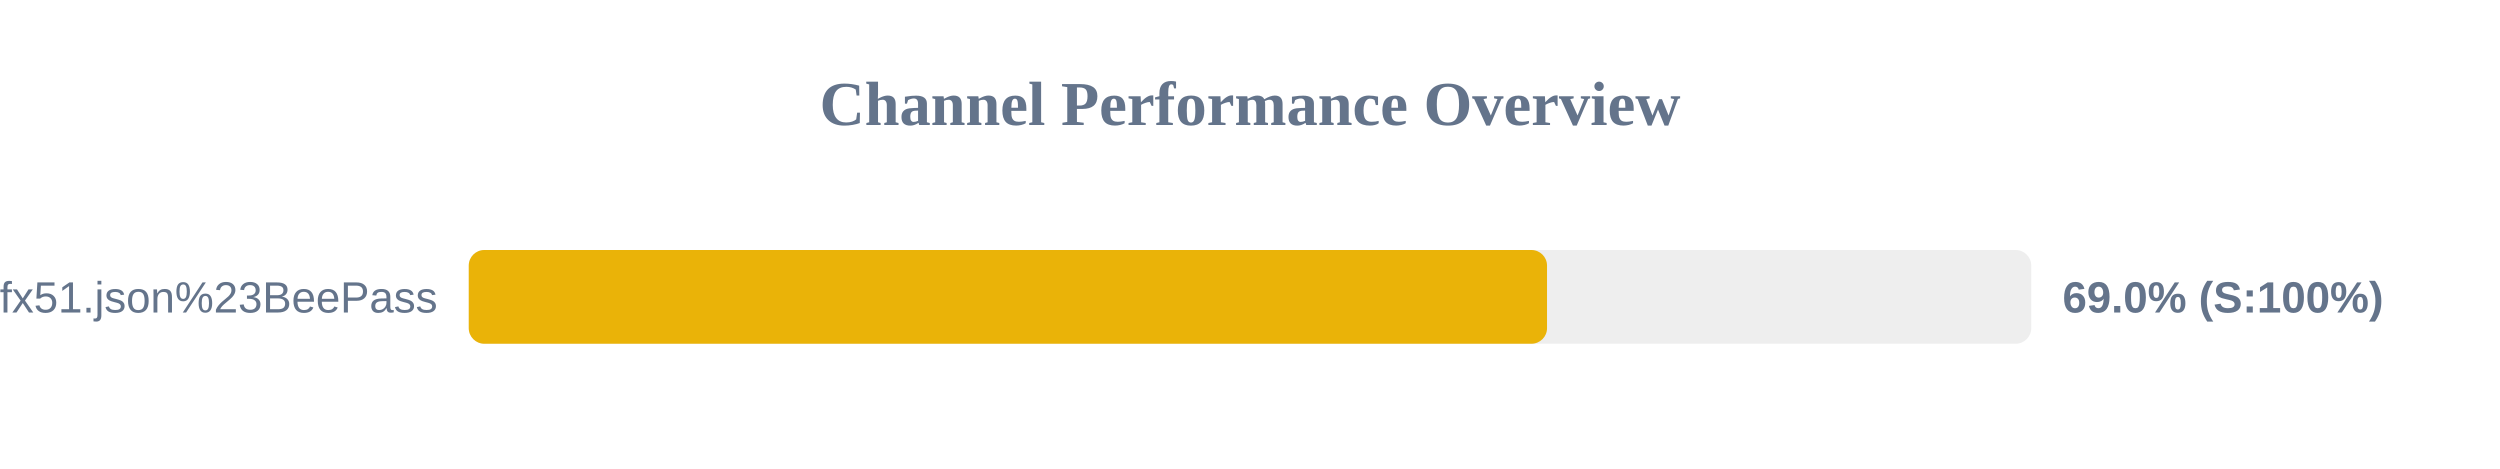
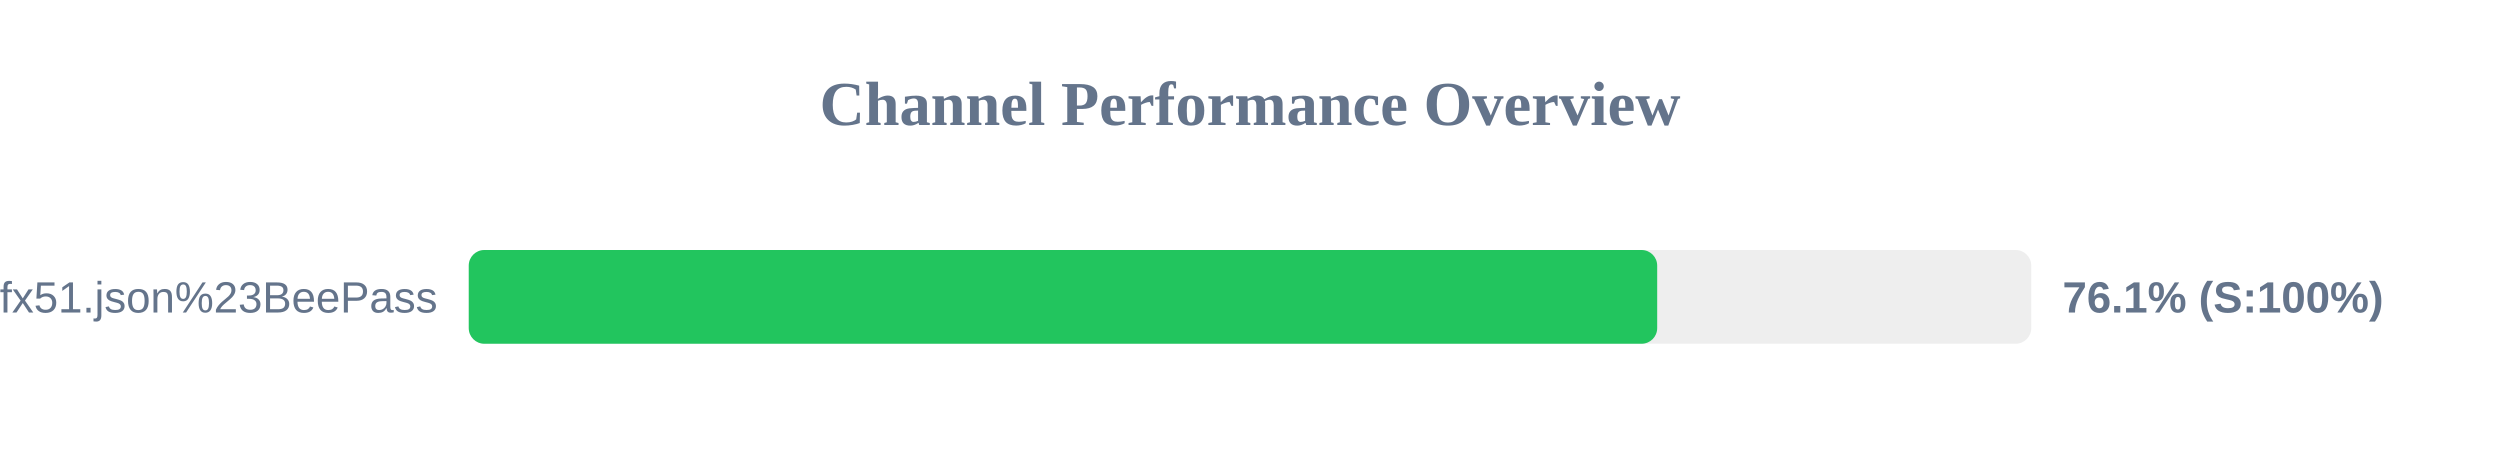
<svg xmlns="http://www.w3.org/2000/svg" width="800" height="150" version="1.1">
  <style>
        .row { font: 14px Arial; fill: #64748b; }
        .score { font: bold 14px Arial; fill: #64748b; }
    </style>
  <text x="400" y="40" text-anchor="middle" font-size="20px" font-weight="bold" fill="#64748b">Channel Performance Overview</text>
  <rect x="150" y="80" width="500" height="30" fill="#eee" rx="5" />
-   <rect x="150" y="80" width="345.05" height="30" fill="#eab308" rx="5" />
+   <rect x="150" y="80" width="380.3" height="30" fill="#22c55e" rx="5" />
  <text x="140" y="100" text-anchor="end" class="row">sub?s=ssconf%3A%2F%2Fs3.amazonaws.com%2Fbeedynconprd%2Fzf38bv6oxi1nv3wfkpmxyfl8yj5fargza3foantoalu16vznl0ckxx7bgf1ufx51.json%23BeePass</text>
-   <text x="660" y="100" text-anchor="start" class="score">69.0% (S:100%)</text>
+   <text x="660" y="100" text-anchor="start" class="score">76.1% (S:100%)</text>
</svg>
